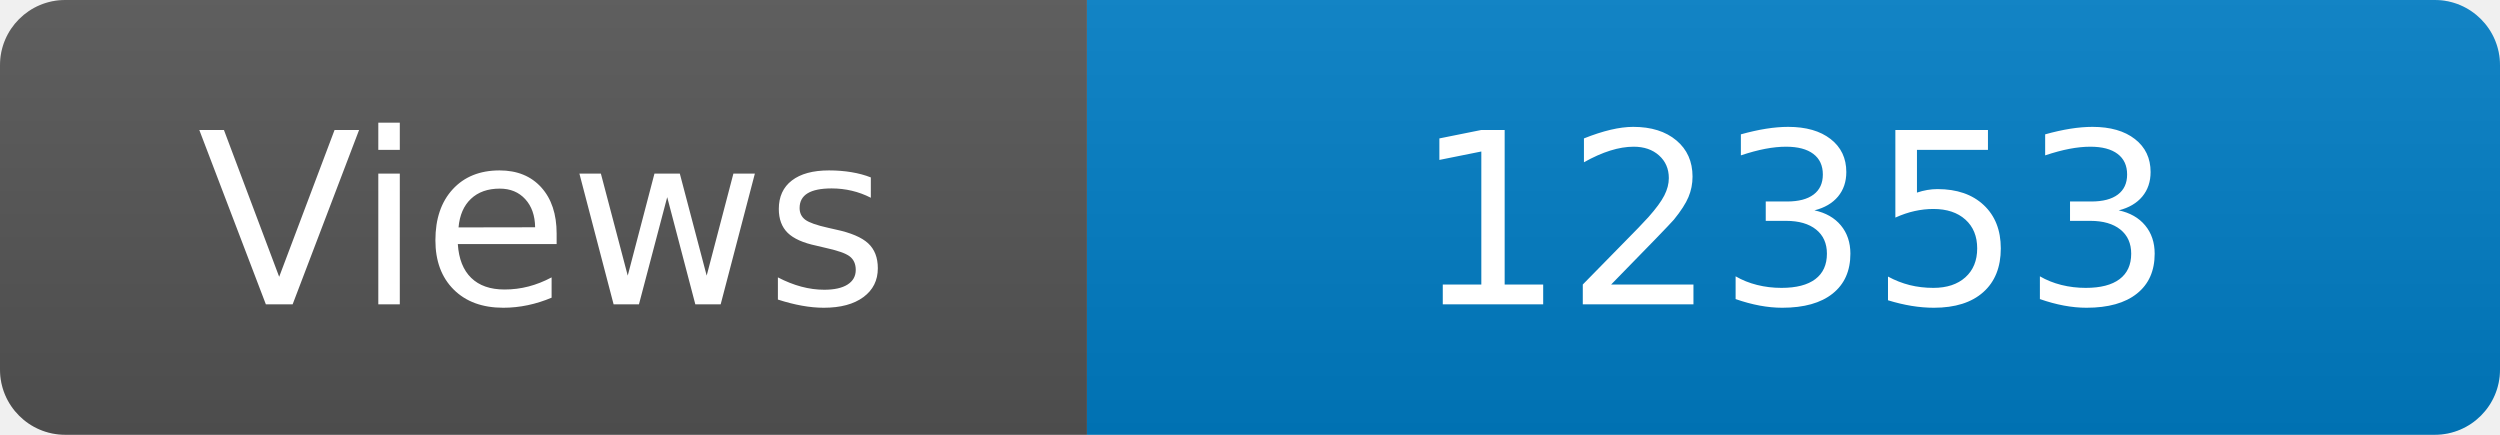
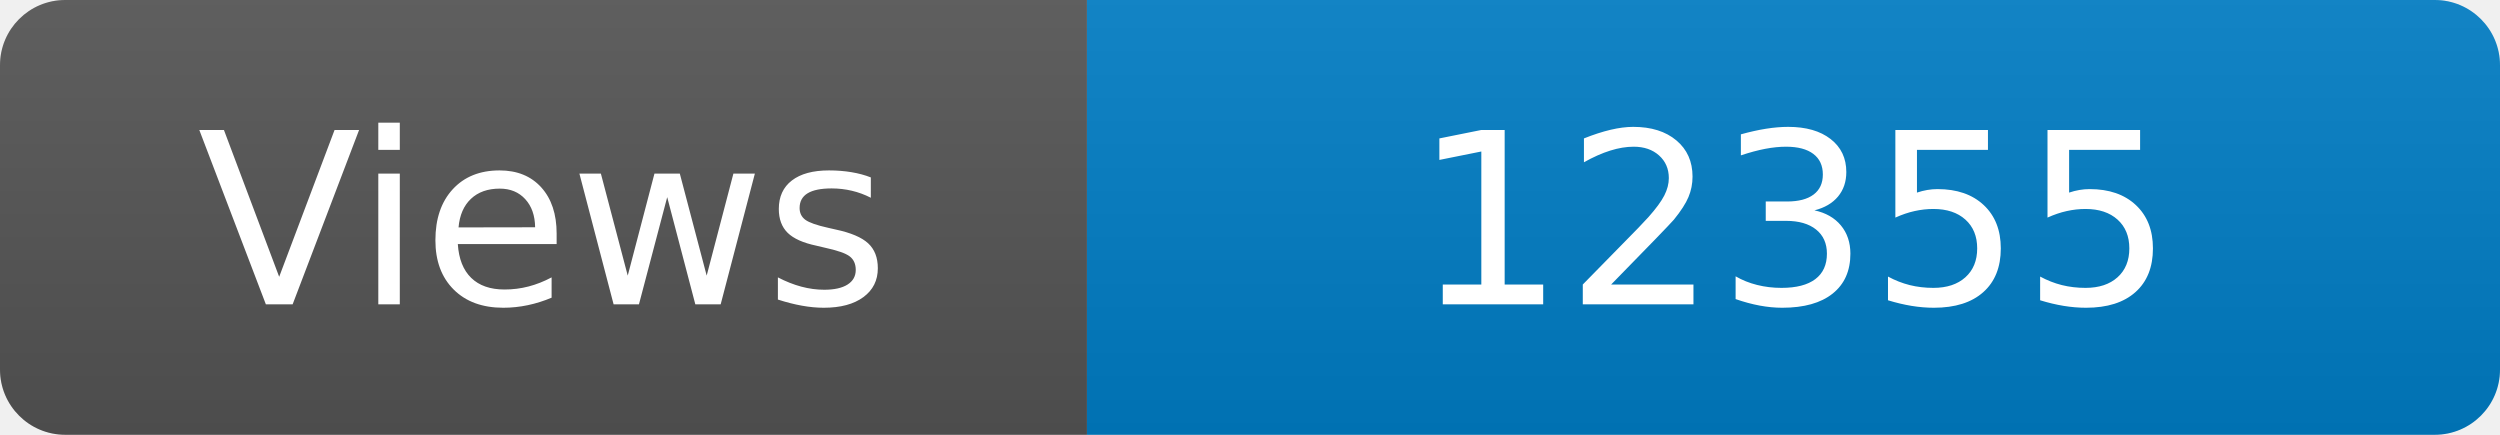
<svg xmlns="http://www.w3.org/2000/svg" width="115" height="20" role="img" aria-label="Maintained?: yes">
  <linearGradient id="s" x2="0" y2="100%">
    <stop offset="0" stop-color="#bbb" stop-opacity=".1" />
    <stop offset="1" stop-opacity=".1" />
  </linearGradient>
  <clipPath id="r">
    <rect width="115" height="20" rx="3" fill="#fff" />
  </clipPath>
  <g clip-path="url(#r)">
    <rect width="50" height="20" fill="#555" />
    <rect x="50" width="160" height="20" fill="#007ec6" />
    <rect width="115" height="20" fill="url(#s)" />
  </g>
  <g fill="#fff" text-anchor="middle" font-family="Verdana,Geneva,DejaVu Sans,sans-serif" font-size="110">
    <text x="250" y="140" transform="scale(.1)" fill="#fff">Views</text>
-     <text x="825" y="140" transform="scale(.1)" fill="#fff">12353</text>
+     <text x="825" y="140" transform="scale(.1)" fill="#fff">12355</text>
  </g>
</svg>
